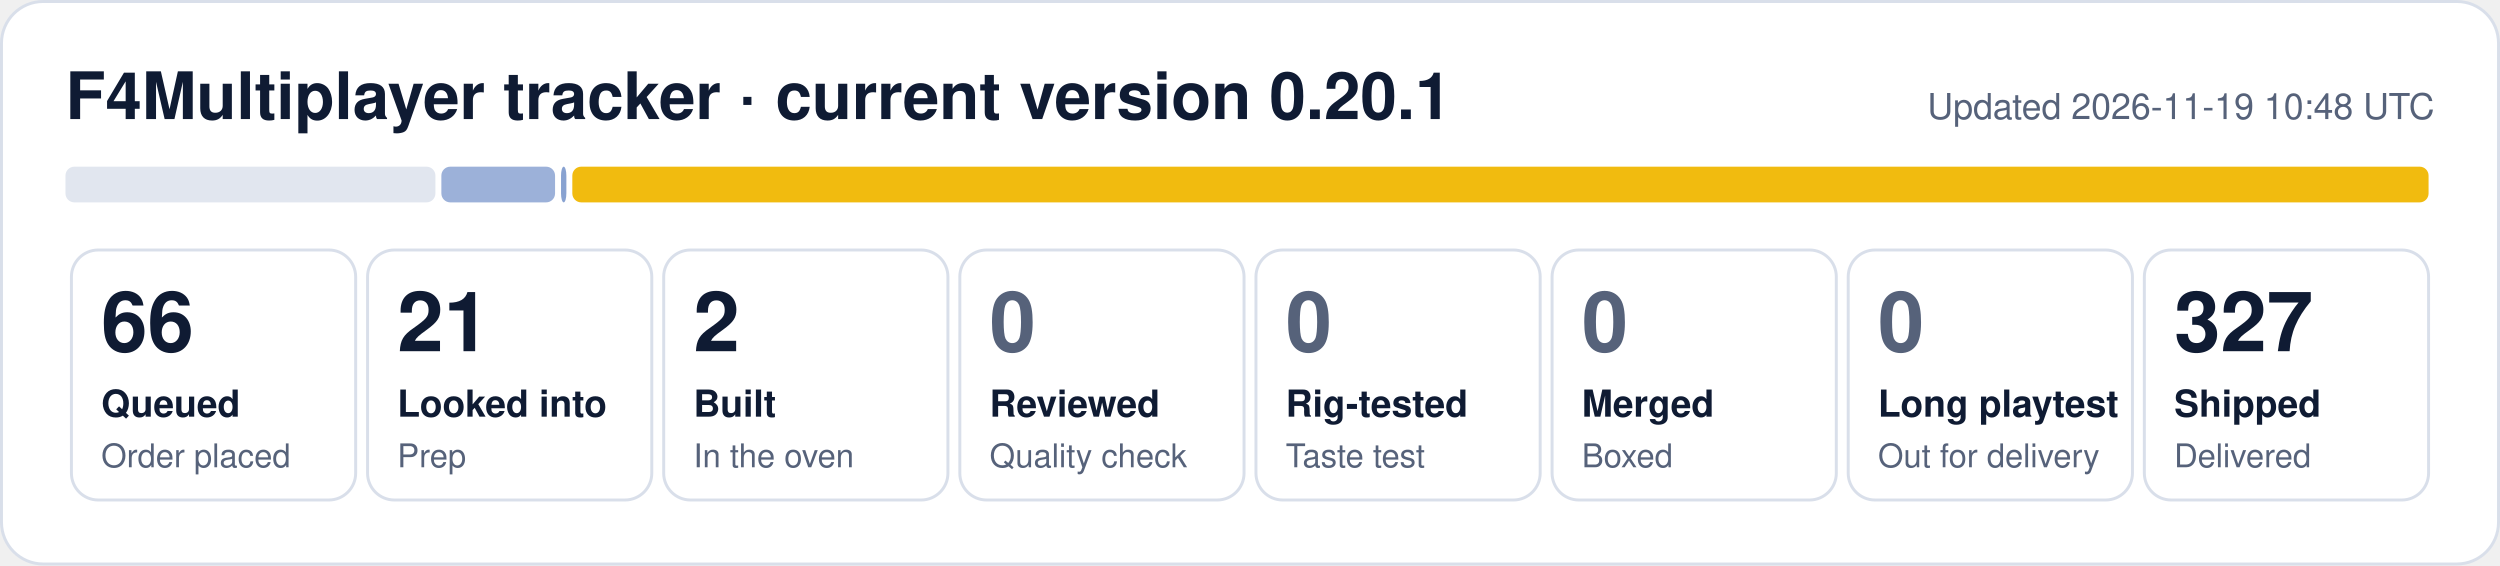
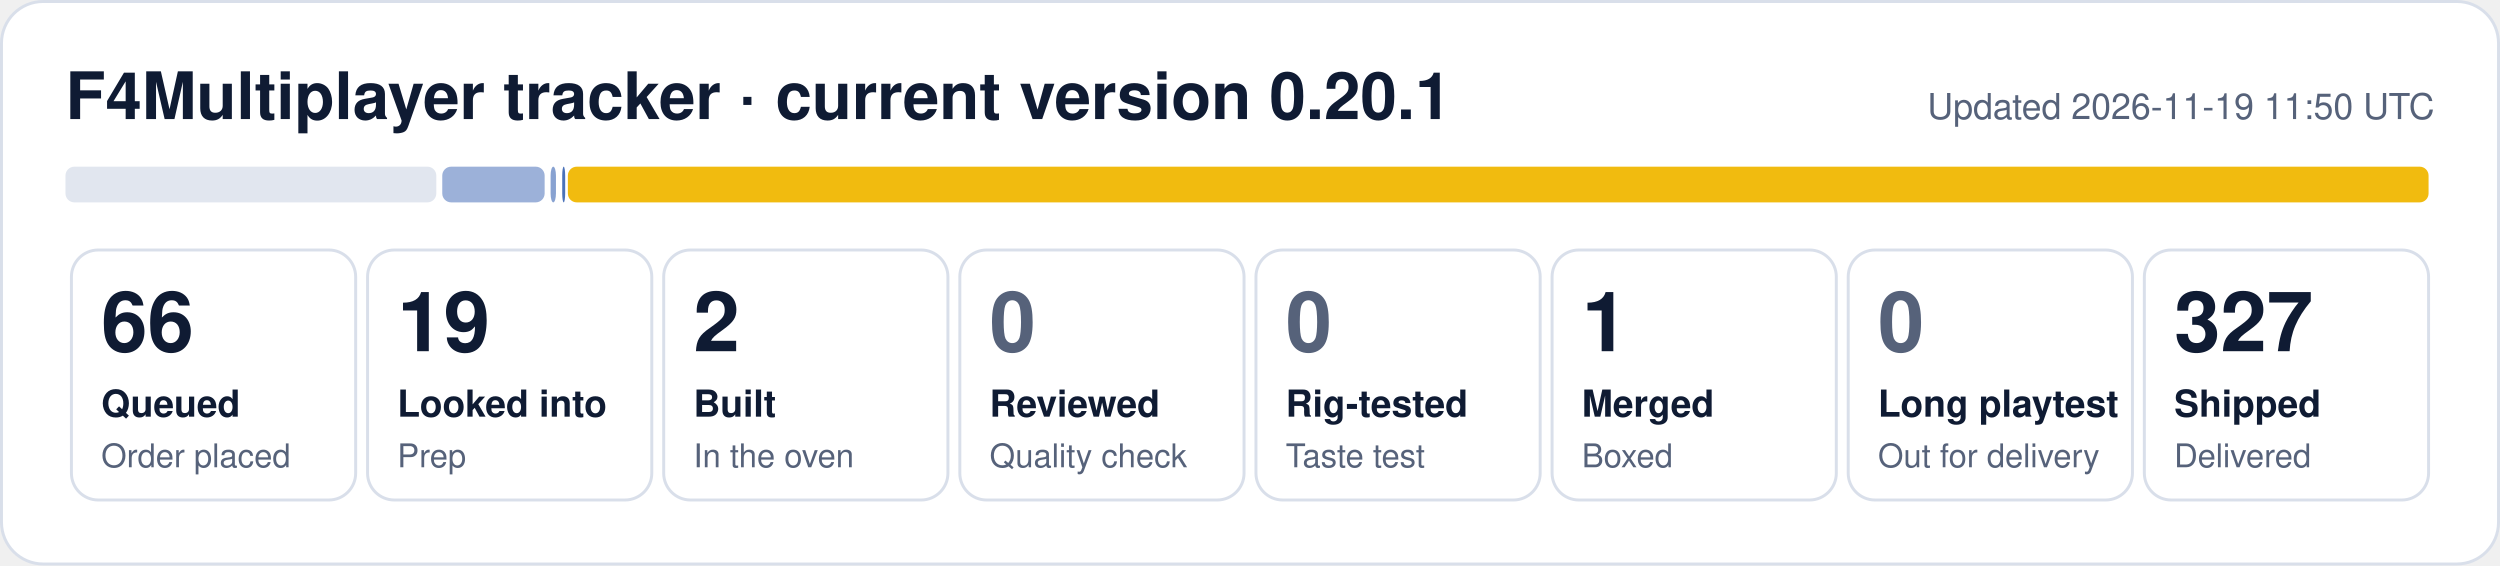
- <svg xmlns="http://www.w3.org/2000/svg" width="840" height="190" viewBox="0 0 840 190" role="img" aria-label="F4Multiplayer tracker: 66 queued, 21 looked into, 2 built, 327 shipped">
+ <svg xmlns="http://www.w3.org/2000/svg" width="840" height="190" viewBox="0 0 840 190" role="img" aria-label="F4Multiplayer tracker: 66 queued, 19 looked into, 2 built, 1 merged, 327 shipped">
  <rect x="0.5" y="0.5" width="839" height="189" rx="14" fill="#ffffff" stroke="#d9dfea" />
  <text x="22" y="40" font-family="Segoe UI, Helvetica, Arial, sans-serif" font-size="22" font-weight="700" fill="#0f1b33">F4Multiplayer tracker · current version 0.20.1</text>
-   <text x="818" y="40" font-family="Segoe UI, Helvetica, Arial, sans-serif" font-size="12" fill="#56627a" text-anchor="end">Updated 2026-11-19 10:48 UTC</text>
-   <rect x="22.0" y="56" width="124.3" height="12" rx="3" fill="#e1e6ef" fill-opacity="1.00" />
-   <rect x="148.3" y="56" width="38.2" height="12" rx="3" fill="#1f4fa8" fill-opacity="0.44" />
-   <rect x="188.5" y="56" width="1.8" height="12" rx="3" fill="#1f4fa8" fill-opacity="0.53" />
-   <rect x="192.3" y="56" width="623.7" height="12" rx="3" fill="#f0b90b" fill-opacity="0.98" />
+   <text x="818" y="40" font-family="Segoe UI, Helvetica, Arial, sans-serif" font-size="12" fill="#56627a" text-anchor="end">Updated 2026-11-19 11:50 UTC</text>
+   <rect x="22.0" y="56" width="124.6" height="12" rx="3" fill="#e1e6ef" fill-opacity="1.00" />
+   <rect x="148.6" y="56" width="34.4" height="12" rx="3" fill="#1f4fa8" fill-opacity="0.44" />
+   <rect x="185.0" y="56" width="1.8" height="12" rx="3" fill="#1f4fa8" fill-opacity="0.53" />
+   <rect x="188.9" y="56" width="1.0" height="12" rx="3" fill="#1f4fa8" fill-opacity="0.80" />
+   <rect x="190.8" y="56" width="625.2" height="12" rx="3" fill="#f0b90b" fill-opacity="0.98" />
  <rect x="24.0" y="84" width="95.5" height="84" rx="9" fill="none" stroke="#d9dfea" />
  <text x="34.0" y="118" font-family="Segoe UI, Helvetica, Arial, sans-serif" font-size="28" font-weight="800" fill="#0f1b33">66</text>
  <text x="34.0" y="140" font-family="Segoe UI, Helvetica, Arial, sans-serif" font-size="12.5" font-weight="600" fill="#0f1b33">Queued</text>
  <text x="34.0" y="157" font-family="Segoe UI, Helvetica, Arial, sans-serif" font-size="11" fill="#56627a">Order placed</text>
  <rect x="123.5" y="84" width="95.5" height="84" rx="9" fill="none" stroke="#d9dfea" />
-   <text x="133.5" y="118" font-family="Segoe UI, Helvetica, Arial, sans-serif" font-size="28" font-weight="800" fill="#0f1b33">21</text>
+   <text x="133.5" y="118" font-family="Segoe UI, Helvetica, Arial, sans-serif" font-size="28" font-weight="800" fill="#0f1b33">19</text>
  <text x="133.5" y="140" font-family="Segoe UI, Helvetica, Arial, sans-serif" font-size="12.5" font-weight="600" fill="#0f1b33">Looked into</text>
  <text x="133.5" y="157" font-family="Segoe UI, Helvetica, Arial, sans-serif" font-size="11" fill="#56627a">Prep</text>
  <rect x="223.0" y="84" width="95.5" height="84" rx="9" fill="none" stroke="#d9dfea" />
  <text x="233.0" y="118" font-family="Segoe UI, Helvetica, Arial, sans-serif" font-size="28" font-weight="800" fill="#0f1b33">2</text>
  <text x="233.0" y="140" font-family="Segoe UI, Helvetica, Arial, sans-serif" font-size="12.5" font-weight="600" fill="#0f1b33">Built</text>
  <text x="233.0" y="157" font-family="Segoe UI, Helvetica, Arial, sans-serif" font-size="11" fill="#56627a">In the oven</text>
  <rect x="322.5" y="84" width="95.5" height="84" rx="9" fill="none" stroke="#d9dfea" />
  <text x="332.5" y="118" font-family="Segoe UI, Helvetica, Arial, sans-serif" font-size="28" font-weight="800" fill="#56627a">0</text>
  <text x="332.5" y="140" font-family="Segoe UI, Helvetica, Arial, sans-serif" font-size="12.5" font-weight="600" fill="#0f1b33">Reviewed</text>
  <text x="332.5" y="157" font-family="Segoe UI, Helvetica, Arial, sans-serif" font-size="11" fill="#56627a">Quality check</text>
  <rect x="422.0" y="84" width="95.5" height="84" rx="9" fill="none" stroke="#d9dfea" />
  <text x="432.0" y="118" font-family="Segoe UI, Helvetica, Arial, sans-serif" font-size="28" font-weight="800" fill="#56627a">0</text>
  <text x="432.0" y="140" font-family="Segoe UI, Helvetica, Arial, sans-serif" font-size="12.5" font-weight="600" fill="#0f1b33">Rig-tested</text>
  <text x="432.0" y="157" font-family="Segoe UI, Helvetica, Arial, sans-serif" font-size="11" fill="#56627a">Taste test</text>
  <rect x="521.5" y="84" width="95.5" height="84" rx="9" fill="none" stroke="#d9dfea" />
-   <text x="531.5" y="118" font-family="Segoe UI, Helvetica, Arial, sans-serif" font-size="28" font-weight="800" fill="#56627a">0</text>
+   <text x="531.5" y="118" font-family="Segoe UI, Helvetica, Arial, sans-serif" font-size="28" font-weight="800" fill="#0f1b33">1</text>
  <text x="531.5" y="140" font-family="Segoe UI, Helvetica, Arial, sans-serif" font-size="12.5" font-weight="600" fill="#0f1b33">Merged</text>
  <text x="531.5" y="157" font-family="Segoe UI, Helvetica, Arial, sans-serif" font-size="11" fill="#56627a">Boxed</text>
  <rect x="621.0" y="84" width="95.5" height="84" rx="9" fill="none" stroke="#d9dfea" />
  <text x="631.0" y="118" font-family="Segoe UI, Helvetica, Arial, sans-serif" font-size="28" font-weight="800" fill="#56627a">0</text>
  <text x="631.0" y="140" font-family="Segoe UI, Helvetica, Arial, sans-serif" font-size="12.5" font-weight="600" fill="#0f1b33">Long playtest</text>
  <text x="631.0" y="157" font-family="Segoe UI, Helvetica, Arial, sans-serif" font-size="11" fill="#56627a">Out for delivery</text>
  <rect x="720.5" y="84" width="95.5" height="84" rx="9" fill="none" stroke="#d9dfea" />
  <text x="730.5" y="118" font-family="Segoe UI, Helvetica, Arial, sans-serif" font-size="28" font-weight="800" fill="#0f1b33">327</text>
  <text x="730.5" y="140" font-family="Segoe UI, Helvetica, Arial, sans-serif" font-size="12.5" font-weight="600" fill="#0f1b33">Shipped</text>
  <text x="730.5" y="157" font-family="Segoe UI, Helvetica, Arial, sans-serif" font-size="11" fill="#56627a">Delivered</text>
</svg>
